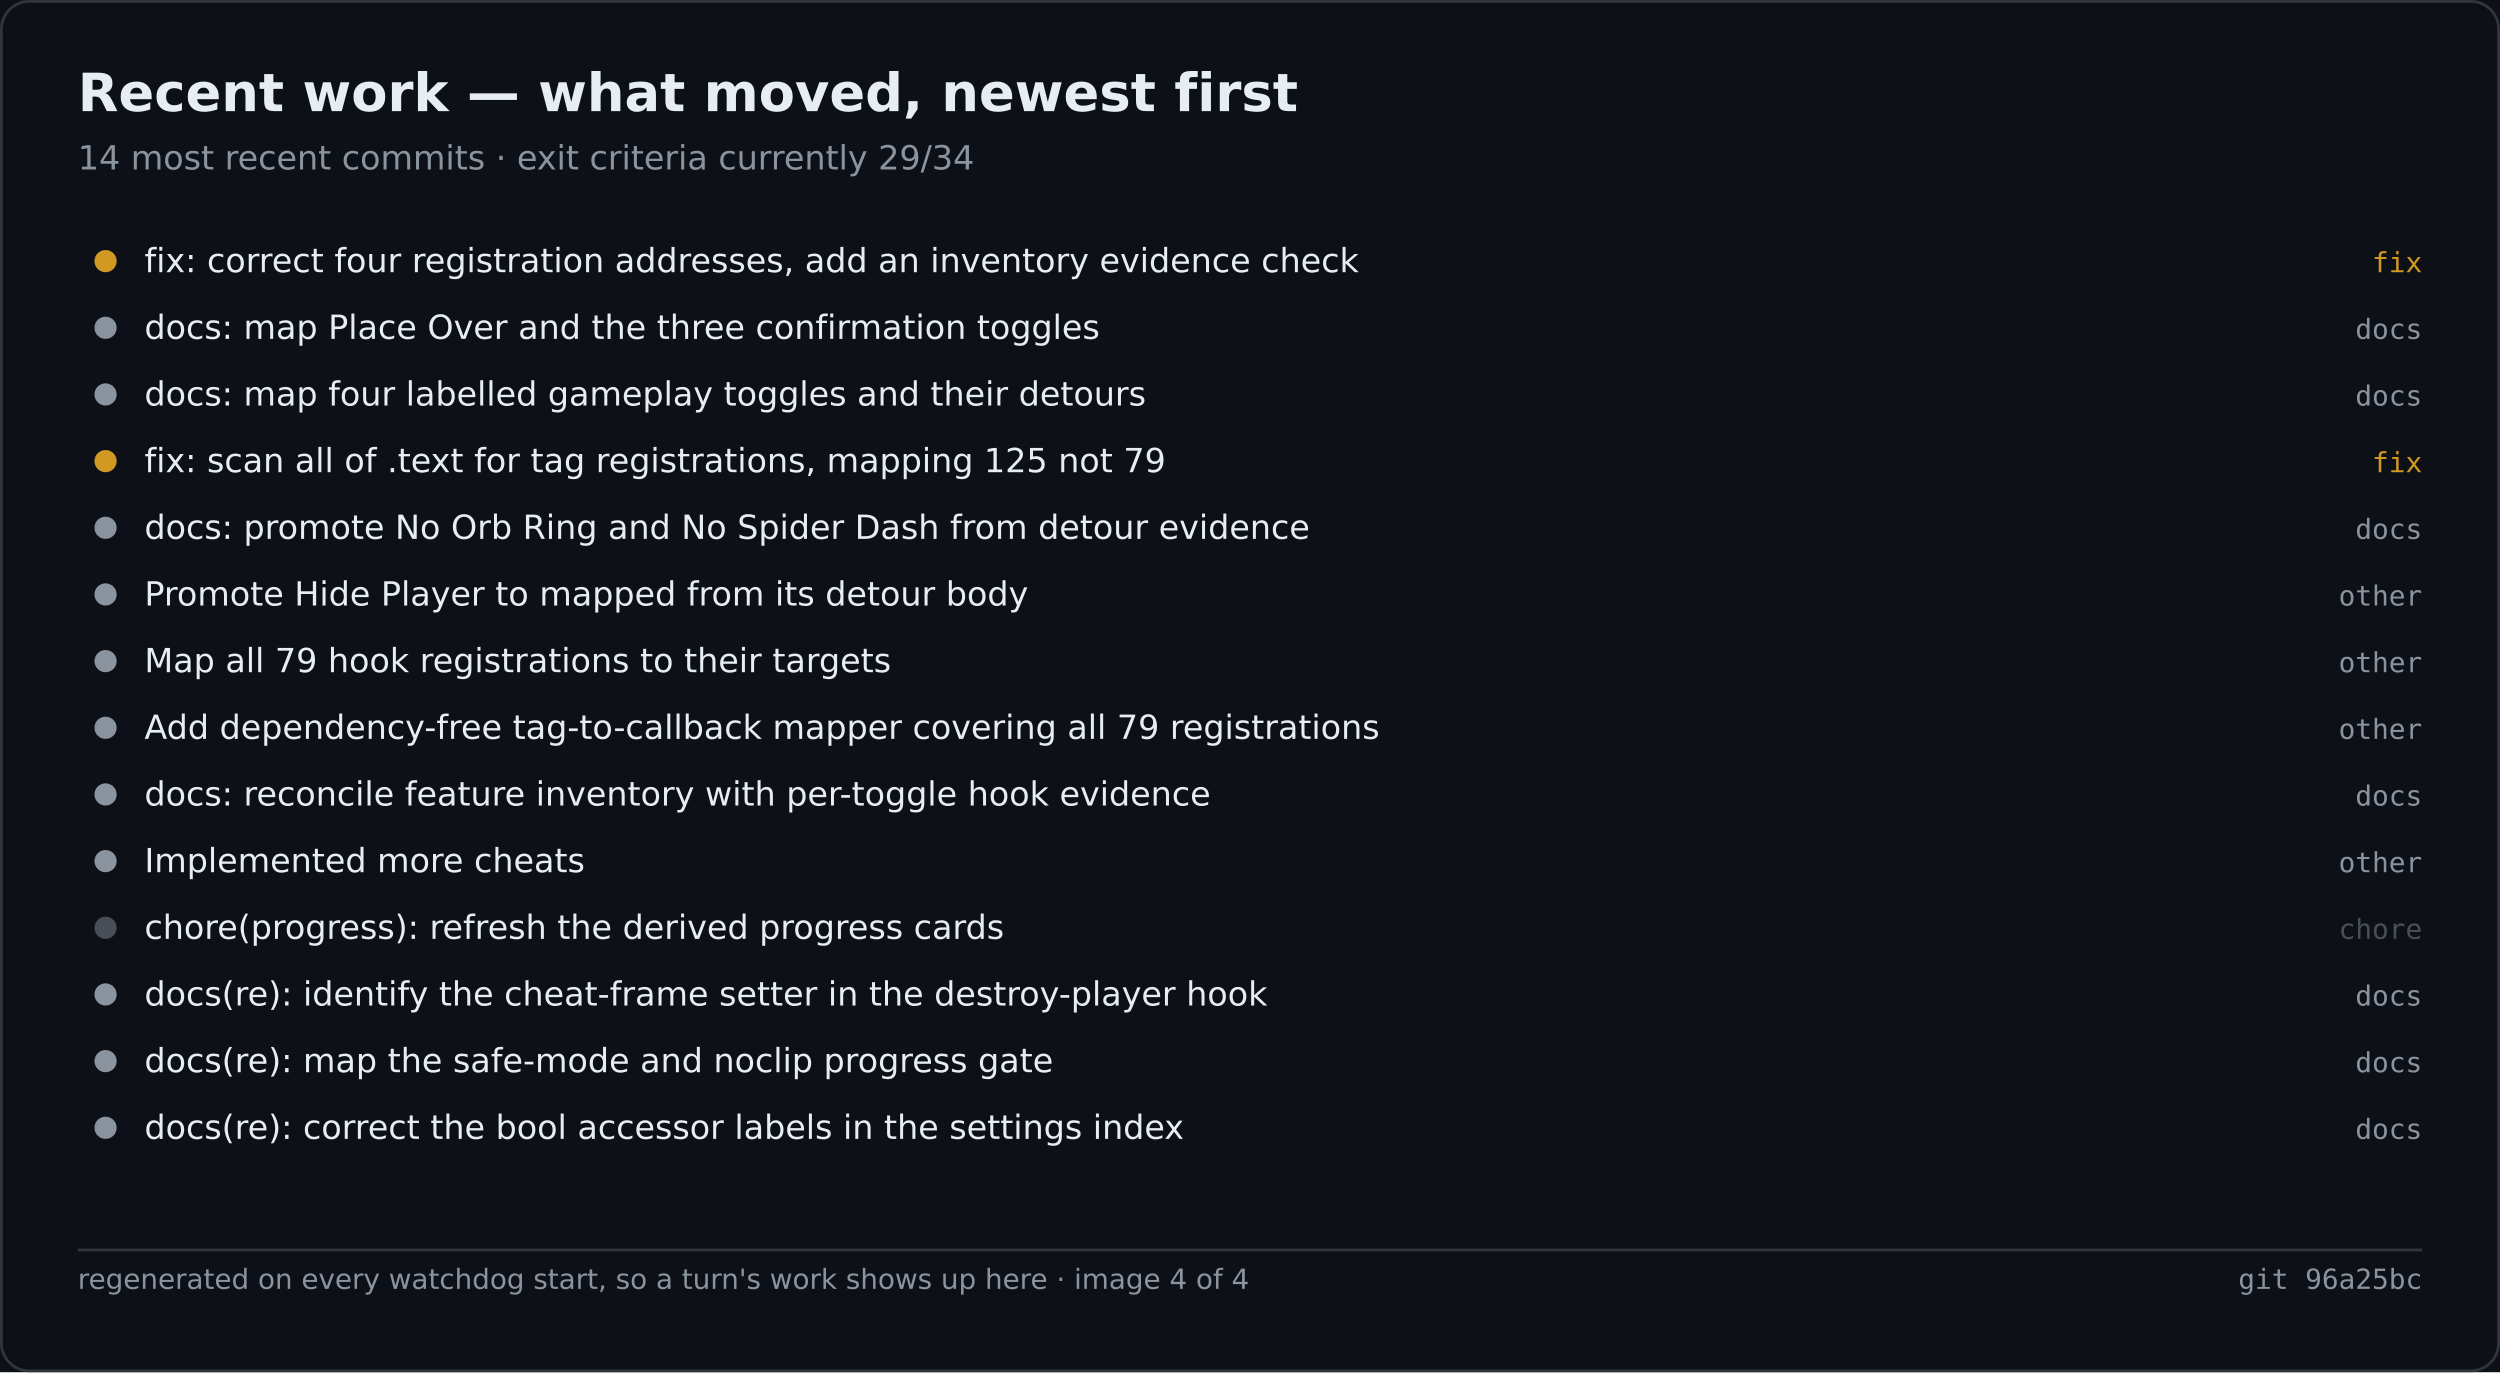
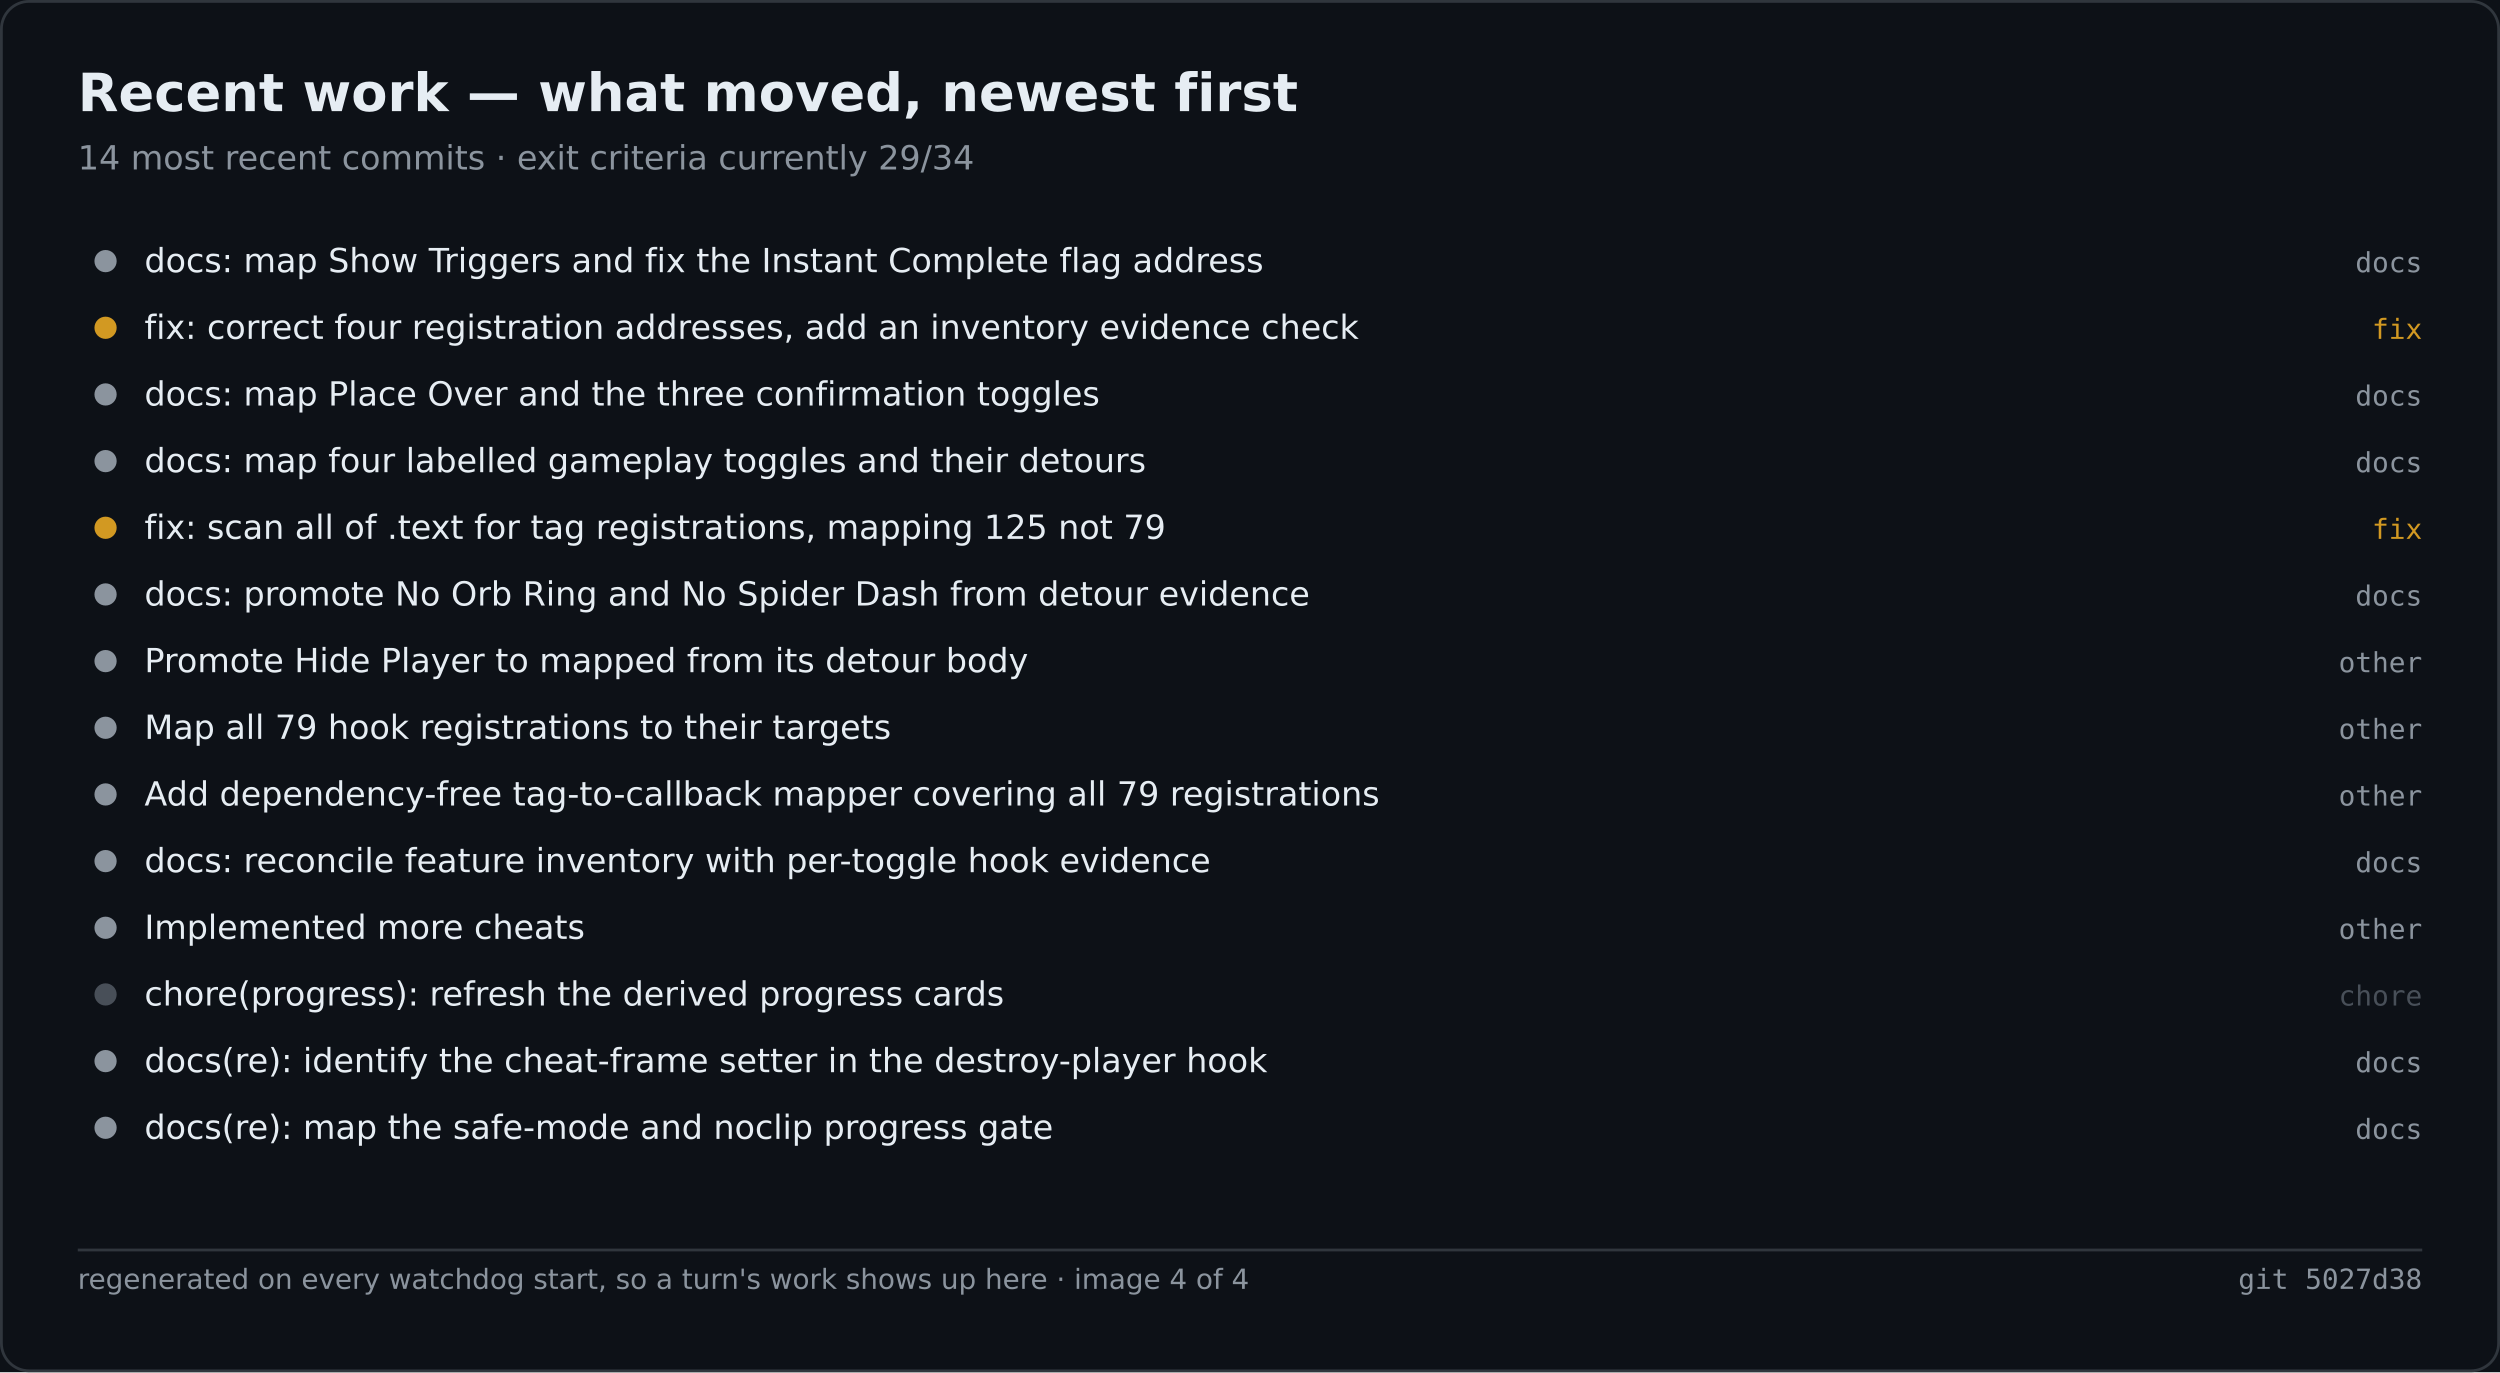
<svg xmlns="http://www.w3.org/2000/svg" width="900" height="494" viewBox="0 0 900 494" role="img" aria-label="Recent work — what moved, newest first">
  <rect width="900" height="494" fill="#0d1117" />
  <rect x="0.5" y="0.5" width="899" height="493" fill="none" stroke="#30363d" rx="10" />
  <text x="28" y="40" font-family="Segoe UI,DejaVu Sans,Helvetica,sans-serif" font-size="19" font-weight="600" fill="#e6edf3">Recent work — what moved, newest first</text>
  <text x="28" y="61" font-family="Segoe UI,DejaVu Sans,Helvetica,sans-serif" font-size="12" fill="#8b949e">14 most recent commits · exit criteria currently 29/34</text>
-   <circle cx="38.0" cy="94.0" r="4" fill="#d29922" />
-   <text x="52.0" y="98.0" font-family="Segoe UI,DejaVu Sans,Helvetica,sans-serif" font-size="12" fill="#e6edf3">fix: correct four registration addresses, add an inventory evidence check</text>
-   <text x="872.0" y="98.0" font-family="Cascadia Mono,Consolas,DejaVu Sans Mono,monospace" font-size="10" fill="#d29922" text-anchor="end">fix</text>
-   <circle cx="38.0" cy="118.0" r="4" fill="#8b949e" />
-   <text x="52.0" y="122.0" font-family="Segoe UI,DejaVu Sans,Helvetica,sans-serif" font-size="12" fill="#e6edf3">docs: map Place Over and the three confirmation toggles</text>
-   <text x="872.0" y="122.0" font-family="Cascadia Mono,Consolas,DejaVu Sans Mono,monospace" font-size="10" fill="#8b949e" text-anchor="end">docs</text>
+   <circle cx="38.0" cy="94.0" r="4" fill="#8b949e" />
+   <text x="52.0" y="98.0" font-family="Segoe UI,DejaVu Sans,Helvetica,sans-serif" font-size="12" fill="#e6edf3">docs: map Show Triggers and fix the Instant Complete flag address</text>
+   <text x="872.0" y="98.0" font-family="Cascadia Mono,Consolas,DejaVu Sans Mono,monospace" font-size="10" fill="#8b949e" text-anchor="end">docs</text>
+   <circle cx="38.0" cy="118.0" r="4" fill="#d29922" />
+   <text x="52.0" y="122.0" font-family="Segoe UI,DejaVu Sans,Helvetica,sans-serif" font-size="12" fill="#e6edf3">fix: correct four registration addresses, add an inventory evidence check</text>
+   <text x="872.0" y="122.0" font-family="Cascadia Mono,Consolas,DejaVu Sans Mono,monospace" font-size="10" fill="#d29922" text-anchor="end">fix</text>
  <circle cx="38.0" cy="142.0" r="4" fill="#8b949e" />
-   <text x="52.0" y="146.0" font-family="Segoe UI,DejaVu Sans,Helvetica,sans-serif" font-size="12" fill="#e6edf3">docs: map four labelled gameplay toggles and their detours</text>
+   <text x="52.0" y="146.0" font-family="Segoe UI,DejaVu Sans,Helvetica,sans-serif" font-size="12" fill="#e6edf3">docs: map Place Over and the three confirmation toggles</text>
  <text x="872.0" y="146.0" font-family="Cascadia Mono,Consolas,DejaVu Sans Mono,monospace" font-size="10" fill="#8b949e" text-anchor="end">docs</text>
-   <circle cx="38.0" cy="166.0" r="4" fill="#d29922" />
-   <text x="52.0" y="170.0" font-family="Segoe UI,DejaVu Sans,Helvetica,sans-serif" font-size="12" fill="#e6edf3">fix: scan all of .text for tag registrations, mapping 125 not 79</text>
-   <text x="872.0" y="170.0" font-family="Cascadia Mono,Consolas,DejaVu Sans Mono,monospace" font-size="10" fill="#d29922" text-anchor="end">fix</text>
-   <circle cx="38.0" cy="190.0" r="4" fill="#8b949e" />
-   <text x="52.0" y="194.0" font-family="Segoe UI,DejaVu Sans,Helvetica,sans-serif" font-size="12" fill="#e6edf3">docs: promote No Orb Ring and No Spider Dash from detour evidence</text>
-   <text x="872.0" y="194.0" font-family="Cascadia Mono,Consolas,DejaVu Sans Mono,monospace" font-size="10" fill="#8b949e" text-anchor="end">docs</text>
+   <circle cx="38.0" cy="166.0" r="4" fill="#8b949e" />
+   <text x="52.0" y="170.0" font-family="Segoe UI,DejaVu Sans,Helvetica,sans-serif" font-size="12" fill="#e6edf3">docs: map four labelled gameplay toggles and their detours</text>
+   <text x="872.0" y="170.0" font-family="Cascadia Mono,Consolas,DejaVu Sans Mono,monospace" font-size="10" fill="#8b949e" text-anchor="end">docs</text>
+   <circle cx="38.0" cy="190.0" r="4" fill="#d29922" />
+   <text x="52.0" y="194.0" font-family="Segoe UI,DejaVu Sans,Helvetica,sans-serif" font-size="12" fill="#e6edf3">fix: scan all of .text for tag registrations, mapping 125 not 79</text>
+   <text x="872.0" y="194.0" font-family="Cascadia Mono,Consolas,DejaVu Sans Mono,monospace" font-size="10" fill="#d29922" text-anchor="end">fix</text>
  <circle cx="38.0" cy="214.0" r="4" fill="#8b949e" />
-   <text x="52.0" y="218.0" font-family="Segoe UI,DejaVu Sans,Helvetica,sans-serif" font-size="12" fill="#e6edf3">Promote Hide Player to mapped from its detour body</text>
-   <text x="872.0" y="218.0" font-family="Cascadia Mono,Consolas,DejaVu Sans Mono,monospace" font-size="10" fill="#8b949e" text-anchor="end">other</text>
+   <text x="52.0" y="218.0" font-family="Segoe UI,DejaVu Sans,Helvetica,sans-serif" font-size="12" fill="#e6edf3">docs: promote No Orb Ring and No Spider Dash from detour evidence</text>
+   <text x="872.0" y="218.0" font-family="Cascadia Mono,Consolas,DejaVu Sans Mono,monospace" font-size="10" fill="#8b949e" text-anchor="end">docs</text>
  <circle cx="38.0" cy="238.0" r="4" fill="#8b949e" />
-   <text x="52.0" y="242.0" font-family="Segoe UI,DejaVu Sans,Helvetica,sans-serif" font-size="12" fill="#e6edf3">Map all 79 hook registrations to their targets</text>
+   <text x="52.0" y="242.0" font-family="Segoe UI,DejaVu Sans,Helvetica,sans-serif" font-size="12" fill="#e6edf3">Promote Hide Player to mapped from its detour body</text>
  <text x="872.0" y="242.0" font-family="Cascadia Mono,Consolas,DejaVu Sans Mono,monospace" font-size="10" fill="#8b949e" text-anchor="end">other</text>
  <circle cx="38.0" cy="262.0" r="4" fill="#8b949e" />
-   <text x="52.0" y="266.0" font-family="Segoe UI,DejaVu Sans,Helvetica,sans-serif" font-size="12" fill="#e6edf3">Add dependency-free tag-to-callback mapper covering all 79 registrations</text>
+   <text x="52.0" y="266.0" font-family="Segoe UI,DejaVu Sans,Helvetica,sans-serif" font-size="12" fill="#e6edf3">Map all 79 hook registrations to their targets</text>
  <text x="872.0" y="266.0" font-family="Cascadia Mono,Consolas,DejaVu Sans Mono,monospace" font-size="10" fill="#8b949e" text-anchor="end">other</text>
  <circle cx="38.0" cy="286.0" r="4" fill="#8b949e" />
-   <text x="52.0" y="290.0" font-family="Segoe UI,DejaVu Sans,Helvetica,sans-serif" font-size="12" fill="#e6edf3">docs: reconcile feature inventory with per-toggle hook evidence</text>
-   <text x="872.0" y="290.0" font-family="Cascadia Mono,Consolas,DejaVu Sans Mono,monospace" font-size="10" fill="#8b949e" text-anchor="end">docs</text>
+   <text x="52.0" y="290.0" font-family="Segoe UI,DejaVu Sans,Helvetica,sans-serif" font-size="12" fill="#e6edf3">Add dependency-free tag-to-callback mapper covering all 79 registrations</text>
+   <text x="872.0" y="290.0" font-family="Cascadia Mono,Consolas,DejaVu Sans Mono,monospace" font-size="10" fill="#8b949e" text-anchor="end">other</text>
  <circle cx="38.0" cy="310.0" r="4" fill="#8b949e" />
-   <text x="52.0" y="314.0" font-family="Segoe UI,DejaVu Sans,Helvetica,sans-serif" font-size="12" fill="#e6edf3">Implemented more cheats</text>
-   <text x="872.0" y="314.0" font-family="Cascadia Mono,Consolas,DejaVu Sans Mono,monospace" font-size="10" fill="#8b949e" text-anchor="end">other</text>
-   <circle cx="38.0" cy="334.0" r="4" fill="#484f58" />
-   <text x="52.0" y="338.0" font-family="Segoe UI,DejaVu Sans,Helvetica,sans-serif" font-size="12" fill="#e6edf3">chore(progress): refresh the derived progress cards</text>
-   <text x="872.0" y="338.0" font-family="Cascadia Mono,Consolas,DejaVu Sans Mono,monospace" font-size="10" fill="#484f58" text-anchor="end">chore</text>
-   <circle cx="38.0" cy="358.0" r="4" fill="#8b949e" />
-   <text x="52.0" y="362.0" font-family="Segoe UI,DejaVu Sans,Helvetica,sans-serif" font-size="12" fill="#e6edf3">docs(re): identify the cheat-frame setter in the destroy-player hook</text>
-   <text x="872.0" y="362.0" font-family="Cascadia Mono,Consolas,DejaVu Sans Mono,monospace" font-size="10" fill="#8b949e" text-anchor="end">docs</text>
+   <text x="52.0" y="314.0" font-family="Segoe UI,DejaVu Sans,Helvetica,sans-serif" font-size="12" fill="#e6edf3">docs: reconcile feature inventory with per-toggle hook evidence</text>
+   <text x="872.0" y="314.0" font-family="Cascadia Mono,Consolas,DejaVu Sans Mono,monospace" font-size="10" fill="#8b949e" text-anchor="end">docs</text>
+   <circle cx="38.0" cy="334.0" r="4" fill="#8b949e" />
+   <text x="52.0" y="338.0" font-family="Segoe UI,DejaVu Sans,Helvetica,sans-serif" font-size="12" fill="#e6edf3">Implemented more cheats</text>
+   <text x="872.0" y="338.0" font-family="Cascadia Mono,Consolas,DejaVu Sans Mono,monospace" font-size="10" fill="#8b949e" text-anchor="end">other</text>
+   <circle cx="38.0" cy="358.0" r="4" fill="#484f58" />
+   <text x="52.0" y="362.0" font-family="Segoe UI,DejaVu Sans,Helvetica,sans-serif" font-size="12" fill="#e6edf3">chore(progress): refresh the derived progress cards</text>
+   <text x="872.0" y="362.0" font-family="Cascadia Mono,Consolas,DejaVu Sans Mono,monospace" font-size="10" fill="#484f58" text-anchor="end">chore</text>
  <circle cx="38.0" cy="382.0" r="4" fill="#8b949e" />
-   <text x="52.0" y="386.0" font-family="Segoe UI,DejaVu Sans,Helvetica,sans-serif" font-size="12" fill="#e6edf3">docs(re): map the safe-mode and noclip progress gate</text>
+   <text x="52.0" y="386.0" font-family="Segoe UI,DejaVu Sans,Helvetica,sans-serif" font-size="12" fill="#e6edf3">docs(re): identify the cheat-frame setter in the destroy-player hook</text>
  <text x="872.0" y="386.0" font-family="Cascadia Mono,Consolas,DejaVu Sans Mono,monospace" font-size="10" fill="#8b949e" text-anchor="end">docs</text>
  <circle cx="38.0" cy="406.0" r="4" fill="#8b949e" />
-   <text x="52.0" y="410.0" font-family="Segoe UI,DejaVu Sans,Helvetica,sans-serif" font-size="12" fill="#e6edf3">docs(re): correct the bool accessor labels in the settings index</text>
+   <text x="52.0" y="410.0" font-family="Segoe UI,DejaVu Sans,Helvetica,sans-serif" font-size="12" fill="#e6edf3">docs(re): map the safe-mode and noclip progress gate</text>
  <text x="872.0" y="410.0" font-family="Cascadia Mono,Consolas,DejaVu Sans Mono,monospace" font-size="10" fill="#8b949e" text-anchor="end">docs</text>
  <line x1="28.0" y1="450.0" x2="872.0" y2="450.0" stroke="#30363d" stroke-width="1" />
  <text x="28.0" y="464.0" font-family="Segoe UI,DejaVu Sans,Helvetica,sans-serif" font-size="10" fill="#8b949e">regenerated on every watchdog start, so a turn's work shows up here · image 4 of 4</text>
-   <text x="872.0" y="464.0" font-family="Cascadia Mono,Consolas,DejaVu Sans Mono,monospace" font-size="10" fill="#8b949e" text-anchor="end">git 96a25bc</text>
+   <text x="872.0" y="464.0" font-family="Cascadia Mono,Consolas,DejaVu Sans Mono,monospace" font-size="10" fill="#8b949e" text-anchor="end">git 5027d38</text>
</svg>
